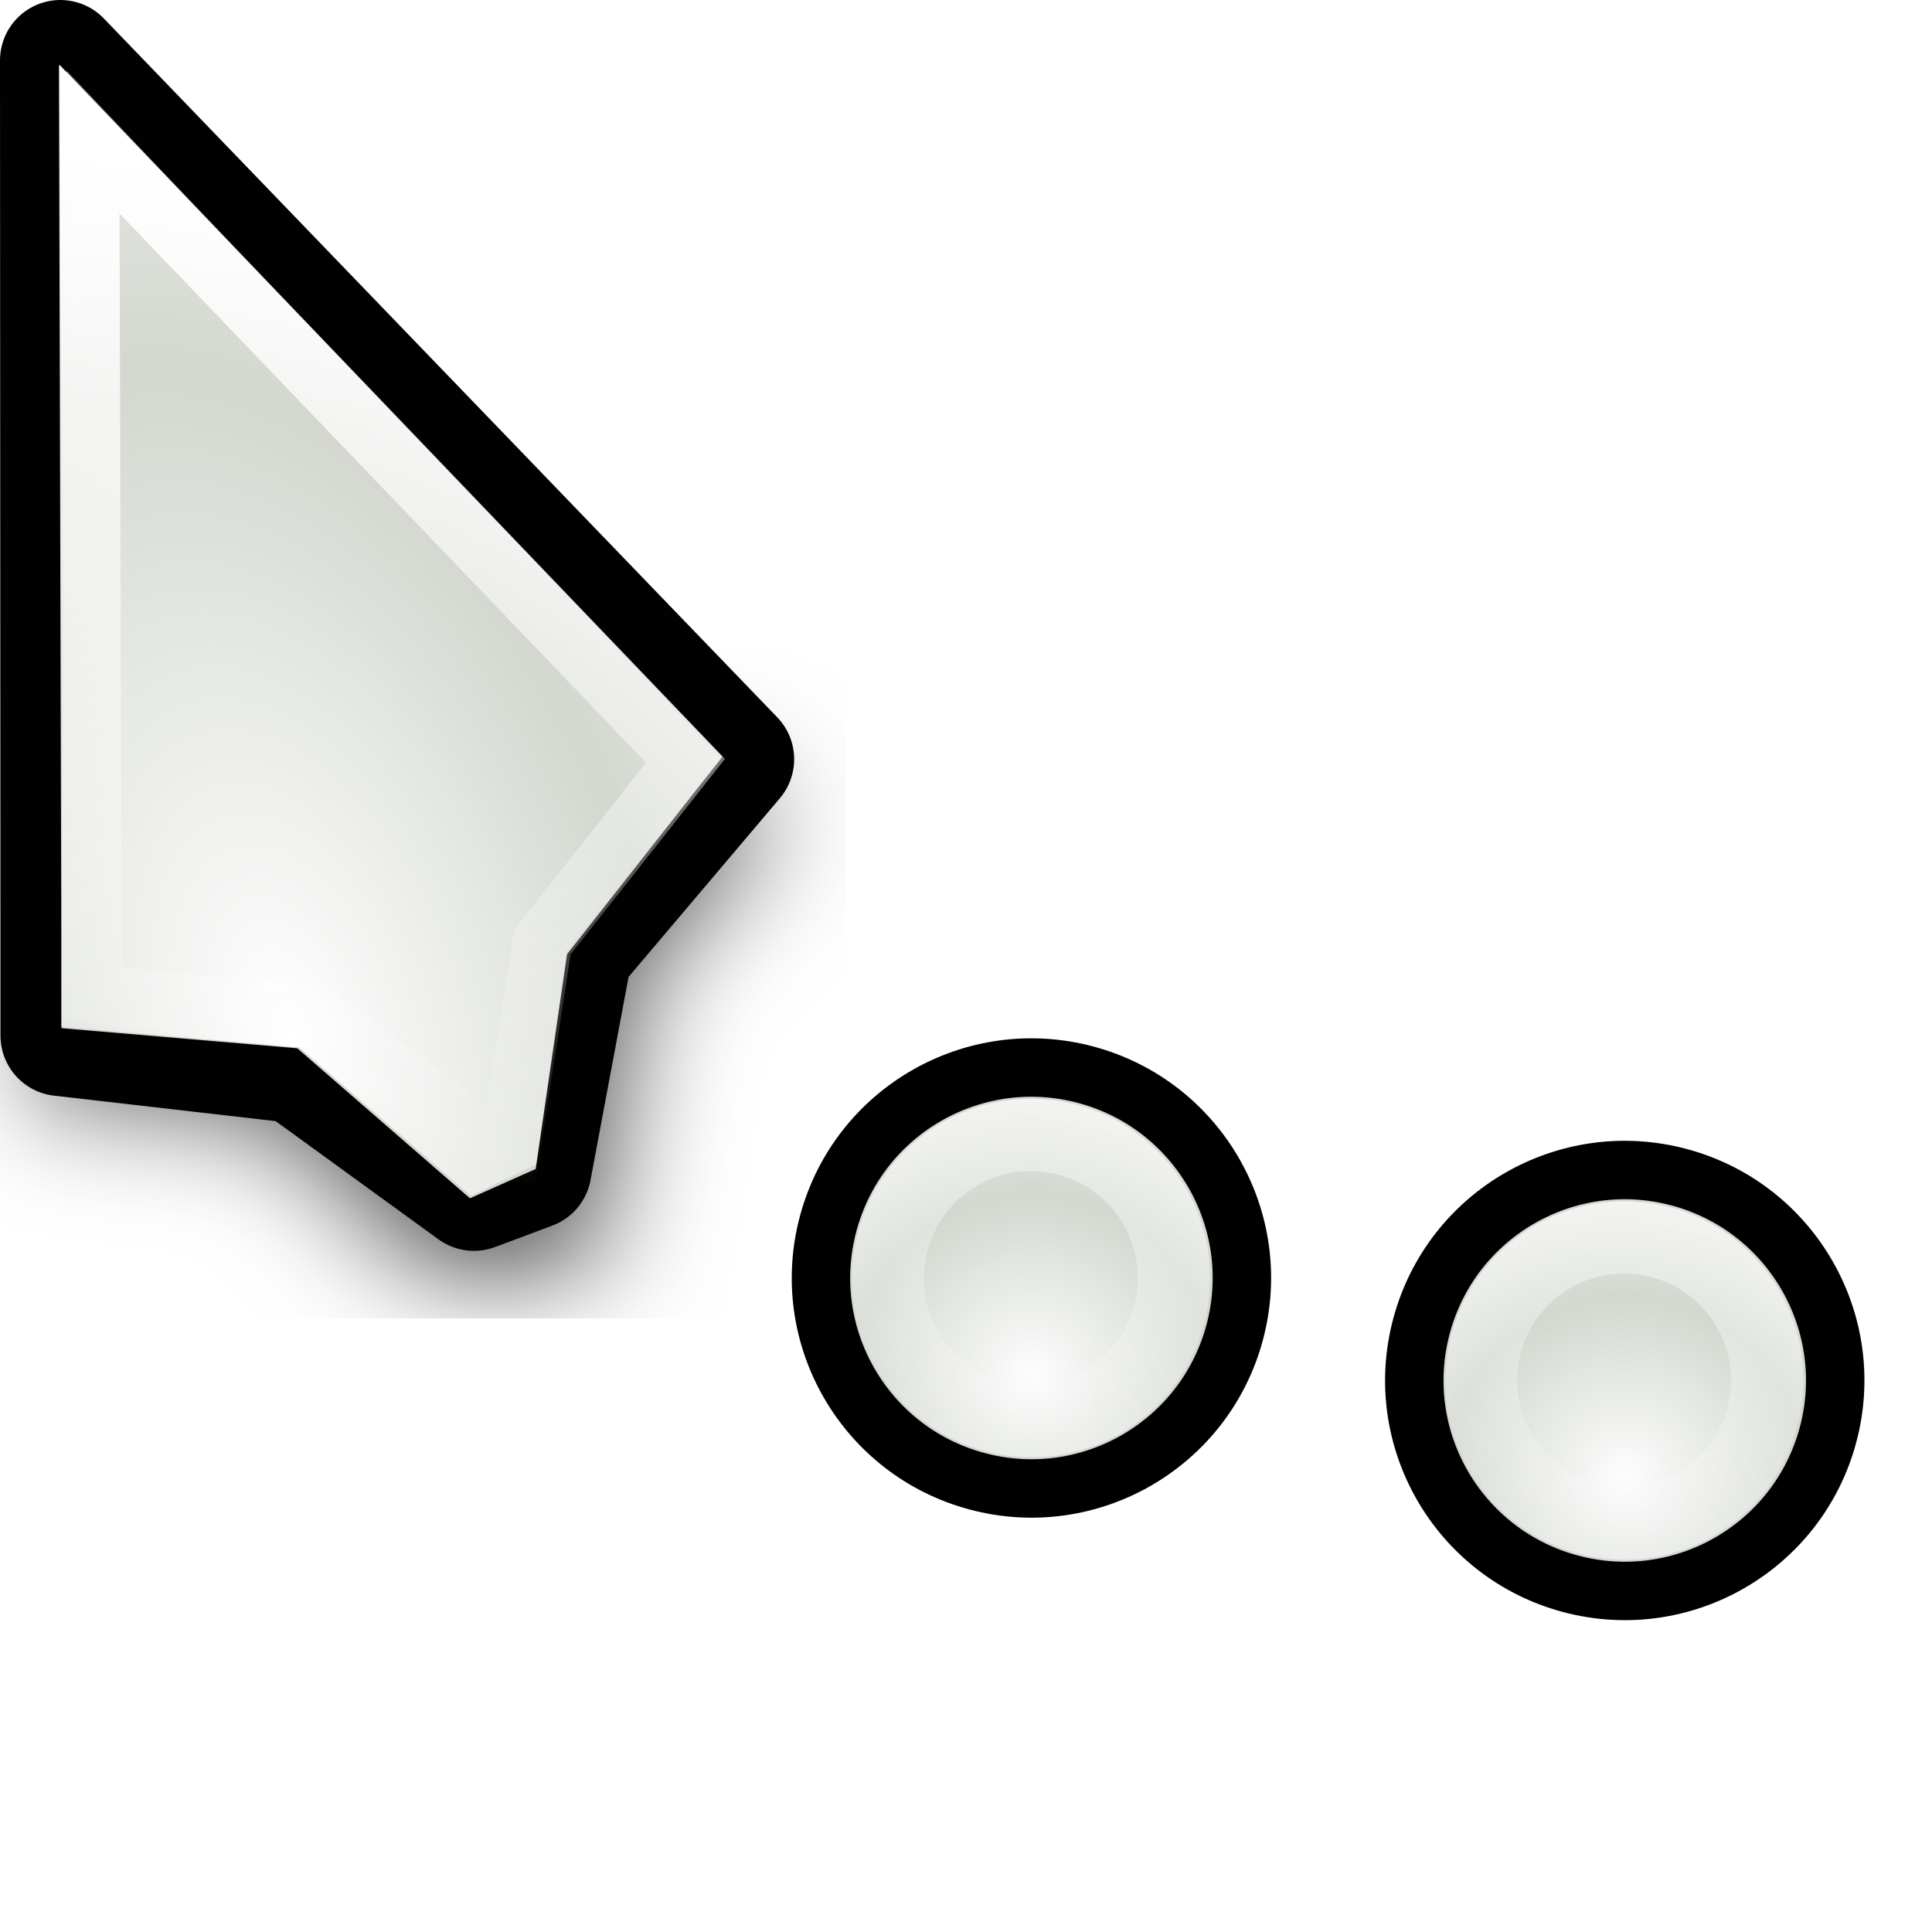
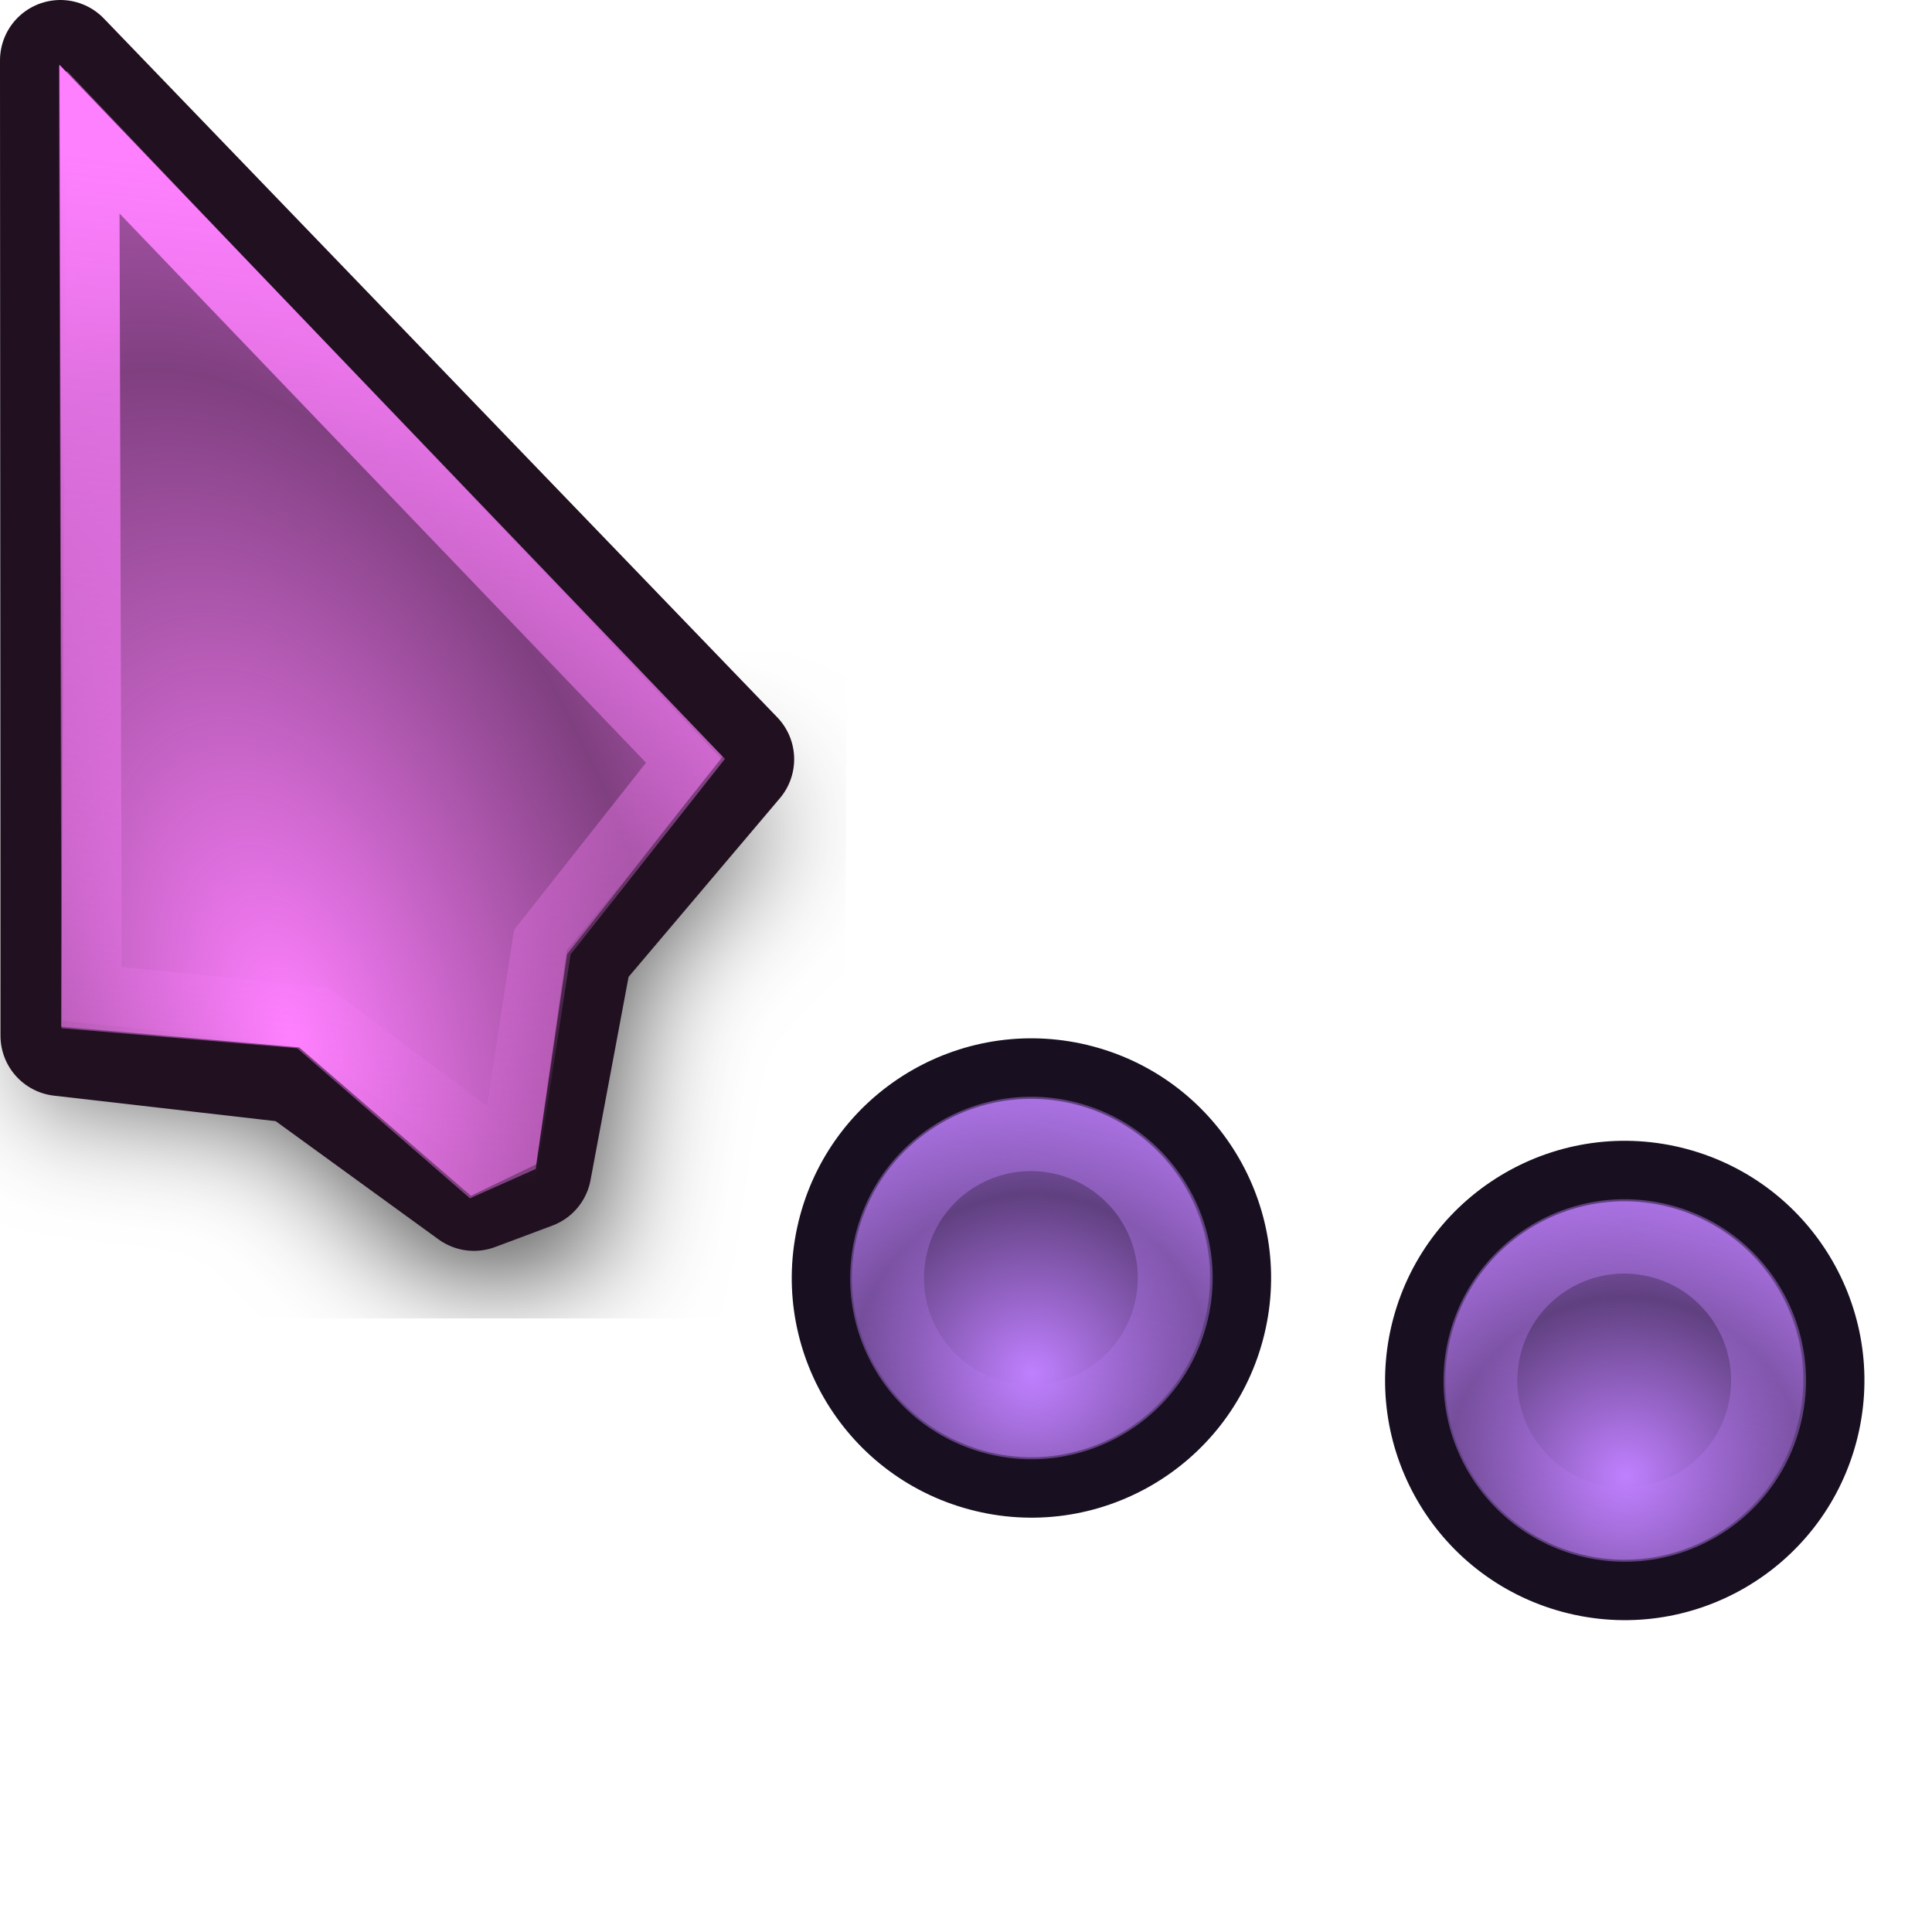
<svg xmlns="http://www.w3.org/2000/svg" xmlns:xlink="http://www.w3.org/1999/xlink" width="32" height="32" id="svg10643" version="1.0">
  <defs id="defs10645">
    <linearGradient id="linearGradient3312">
-       <stop style="stop-color:#fdfdfd;stop-opacity:1;" offset="0" id="stop3314" />
-       <stop style="stop-color:#fdfdfd;stop-opacity:0;" offset="1" id="stop3316" />
+       <stop style="stop-color:#c080ff;stop-opacity:1;" offset="0" id="stop3314" />
+       <stop style="stop-color:#c080ff;stop-opacity:0;" offset="1" id="stop3316" />
    </linearGradient>
    <linearGradient id="linearGradient10711">
-       <stop style="stop-color:#ffffff;stop-opacity:1;" offset="0" id="stop10713" />
-       <stop style="stop-color:#ffffff;stop-opacity:0;" offset="1" id="stop10715" />
+       <stop style="stop-color:#ff80ff;stop-opacity:1;" offset="0" id="stop10713" />
+       <stop style="stop-color:#ff80ff;stop-opacity:0;" offset="1" id="stop10715" />
    </linearGradient>
    <radialGradient r="5.324" fy="14.236" fx="8.813" cy="14.236" cx="8.813" spreadMethod="reflect" gradientTransform="matrix(1.129761,-0.3467295,0.6267361,2.042117,-9.02624,-8.844168)" gradientUnits="userSpaceOnUse" id="radialGradient3253" xlink:href="#linearGradient10711" />
    <linearGradient gradientUnits="userSpaceOnUse" y2="19.014" x2="7.678" y1="2.762" x1="9.449" id="linearGradient3240" xlink:href="#linearGradient3233" />
    <clipPath id="clipPath3496" clipPathUnits="userSpaceOnUse">
      <rect ry="1.172" y="1.232" x="5.31" height="22.634" width="13.278" id="rect3498" style="opacity:0.626;fill:none;fill-opacity:1;fill-rule:nonzero;stroke:#000000;stroke-width:0.196;stroke-linecap:round;stroke-linejoin:miter;stroke-miterlimit:4;stroke-dasharray:none;stroke-opacity:1" />
    </clipPath>
    <filter id="filter3484" height="1.237" y="-0.118" width="1.401" x="-0.2">
      <feGaussianBlur id="feGaussianBlur3486" stdDeviation="0.972" />
    </filter>
    <linearGradient id="linearGradient2730">
-       <stop style="stop-color:#fdfdfd;stop-opacity:1;" offset="0" id="stop2732" />
-       <stop style="stop-color:#fdfdfd;stop-opacity:0;" offset="1" id="stop2734" />
+       <stop style="stop-color:#c080ff;stop-opacity:1;" offset="0" id="stop2732" />
+       <stop style="stop-color:#c080ff;stop-opacity:0;" offset="1" id="stop2734" />
    </linearGradient>
    <linearGradient id="linearGradient3233">
-       <stop id="stop3235" offset="0" style="stop-color:#ffffff;stop-opacity:1;" />
-       <stop id="stop3237" offset="1" style="stop-color:#ffffff;stop-opacity:0;" />
+       <stop id="stop3235" offset="0" style="stop-color:#ff80ff;stop-opacity:1;" />
+       <stop id="stop3237" offset="1" style="stop-color:#ff80ff;stop-opacity:0;" />
    </linearGradient>
    <radialGradient xlink:href="#linearGradient3312" id="radialGradient3928" gradientUnits="userSpaceOnUse" gradientTransform="matrix(0.9636186,-0.2680574,0.2680018,0.9634184,-4.705897,3.602941)" spreadMethod="reflect" cx="10.844" cy="19.646" fx="10.844" fy="19.646" r="1.156" />
    <linearGradient xlink:href="#linearGradient2730" id="linearGradient3930" gradientUnits="userSpaceOnUse" x1="11.283" y1="17.432" x2="11.341" y2="21.23" />
    <radialGradient xlink:href="#linearGradient3312" id="radialGradient3932" gradientUnits="userSpaceOnUse" gradientTransform="matrix(0.9636186,-0.2680574,0.2680018,0.9634184,-4.705897,3.602941)" spreadMethod="reflect" cx="10.844" cy="19.646" fx="10.844" fy="19.646" r="1.156" />
    <linearGradient xlink:href="#linearGradient2730" id="linearGradient3934" gradientUnits="userSpaceOnUse" x1="11.283" y1="17.432" x2="11.341" y2="21.23" />
  </defs>
  <g id="layer1">
    <g id="g2789" transform="translate(-5.023087,0)">
      <path style="opacity:0.726;fill:#000000;fill-opacity:1;fill-rule:evenodd;stroke:#000000;stroke-width:1;stroke-linecap:butt;stroke-linejoin:miter;stroke-miterlimit:4;stroke-dasharray:none;stroke-opacity:1;filter:url(#filter3484)" d="M 10.337,13.201 L 6,18.477 L 9.914,18.883 L 12.631,21.53 L 14.095,21.365 L 14.736,16.84 L 16.648,14.827 L 10.337,13.201 z " id="path3500" transform="matrix(1.055116,5.3989101e-3,-5.3989101e-3,1.055116,-0.4968868,-2.074123)" clip-path="url(#clipPath3496)" />
-       <path id="path3502" d="M 6.023,1 L 6.031,17.154 L 9.964,17.606 L 12.873,19.718 L 13.821,19.363 L 14.5,15.736 L 17.177,12.575 L 6.023,1 z " style="fill:#000100;fill-rule:evenodd;stroke:#000100;stroke-width:2;stroke-linecap:butt;stroke-linejoin:round;stroke-miterlimit:4;stroke-dasharray:none;stroke-opacity:1" />
-       <path style="fill:#d3d7cf;fill-rule:evenodd;stroke:none;stroke-width:1;stroke-linecap:butt;stroke-linejoin:round;stroke-miterlimit:4;stroke-dasharray:none;stroke-opacity:1" d="M 5.999,1.079 L 6.043,17.03 L 9.947,17.363 L 12.807,19.848 L 13.896,19.362 L 14.416,15.804 L 16.989,12.531 L 5.999,1.079 z " id="path3504" />
+       <path id="path3502" d="M 6.023,1 L 6.031,17.154 L 9.964,17.606 L 12.873,19.718 L 13.821,19.363 L 14.5,15.736 L 17.177,12.575 L 6.023,1 z " style="fill:#201020;fill-rule:evenodd;stroke:#201020;stroke-width:2;stroke-linecap:butt;stroke-linejoin:round;stroke-miterlimit:4;stroke-dasharray:none;stroke-opacity:1" />
+       <path style="fill:#804080;fill-rule:evenodd;stroke:none;stroke-width:1;stroke-linecap:butt;stroke-linejoin:round;stroke-miterlimit:4;stroke-dasharray:none;stroke-opacity:1" d="M 5.999,1.079 L 6.043,17.03 L 9.947,17.363 L 12.807,19.848 L 13.896,19.362 L 14.416,15.804 L 16.989,12.531 L 5.999,1.079 z " id="path3504" />
      <path id="path3506" d="M 6.128,1.172 L 6.034,17.004 L 9.979,17.349 L 12.824,19.806 L 13.904,19.285 L 14.411,15.743 L 16.969,12.569 L 6.128,1.172 z " style="fill:url(#radialGradient3253);fill-opacity:1;fill-rule:evenodd;stroke:none;stroke-width:1;stroke-linecap:butt;stroke-linejoin:round;stroke-miterlimit:4;stroke-dasharray:none;stroke-opacity:1" />
      <path id="path2253" d="M 6.506,2.305 L 6.547,16.462 L 10.275,16.837 L 13.453,19.206 L 14.006,15.605 L 16.377,12.601 L 6.506,2.305 z " style="opacity:1;fill:none;fill-rule:evenodd;stroke:url(#linearGradient3240);stroke-width:0.987px;stroke-linecap:butt;stroke-linejoin:miter;stroke-opacity:1" />
    </g>
    <g id="g3858" transform="matrix(0.9663806,2.8407728e-8,-2.8407728e-8,0.9663806,5.336328,-3.363284)">
-       <path style="fill:#d2d7cf;fill-opacity:1;fill-rule:nonzero;stroke:#000001;stroke-width:0.321;stroke-linecap:round;stroke-linejoin:round;stroke-miterlimit:4;stroke-dasharray:none;stroke-opacity:1" id="path4051" d="M 12 19.031 A 1.156 1.156 0 1 1  9.688,19.031 A 1.156 1.156 0 1 1  12 19.031 z" transform="matrix(3.013188,0.8084165,-0.8084165,3.013188,5.035269,-38.96961)" />
+       <path style="fill:#604080;fill-opacity:1;fill-rule:nonzero;stroke:#181020;stroke-width:0.321;stroke-linecap:round;stroke-linejoin:round;stroke-miterlimit:4;stroke-dasharray:none;stroke-opacity:1" id="path4051" d="M 12 19.031 A 1.156 1.156 0 1 1  9.688,19.031 A 1.156 1.156 0 1 1  12 19.031 z" transform="matrix(3.013188,0.8084165,-0.8084165,3.013188,5.035269,-38.96961)" />
      <path transform="matrix(2.566904,0.6886818,-0.6886818,2.566904,7.59596,-29.17789)" d="M 12 19.031 A 1.156 1.156 0 1 1  9.688,19.031 A 1.156 1.156 0 1 1  12 19.031 z" id="path4053" style="fill:url(#radialGradient3928);fill-opacity:1;fill-rule:nonzero;stroke:none;stroke-width:1.292;stroke-linecap:round;stroke-linejoin:round;stroke-miterlimit:4;stroke-dasharray:none;stroke-opacity:1" />
      <path transform="matrix(2.058206,0.5051579,-0.5051579,2.058206,9.610386,-17.50683)" d="M 12 19.031 A 1.156 1.156 0 1 1  9.688,19.031 A 1.156 1.156 0 1 1  12 19.031 z" id="path3796" style="opacity:0.52;fill:none;fill-opacity:1;fill-rule:nonzero;stroke:url(#linearGradient3930);stroke-width:0.583;stroke-linecap:round;stroke-linejoin:round;stroke-miterlimit:4;stroke-dasharray:none;stroke-opacity:1" />
    </g>
    <use x="0" y="0" xlink:href="#g3858" id="use80666" transform="translate(-9.827303,-1.697469)" width="32" height="32" />
  </g>
</svg>
